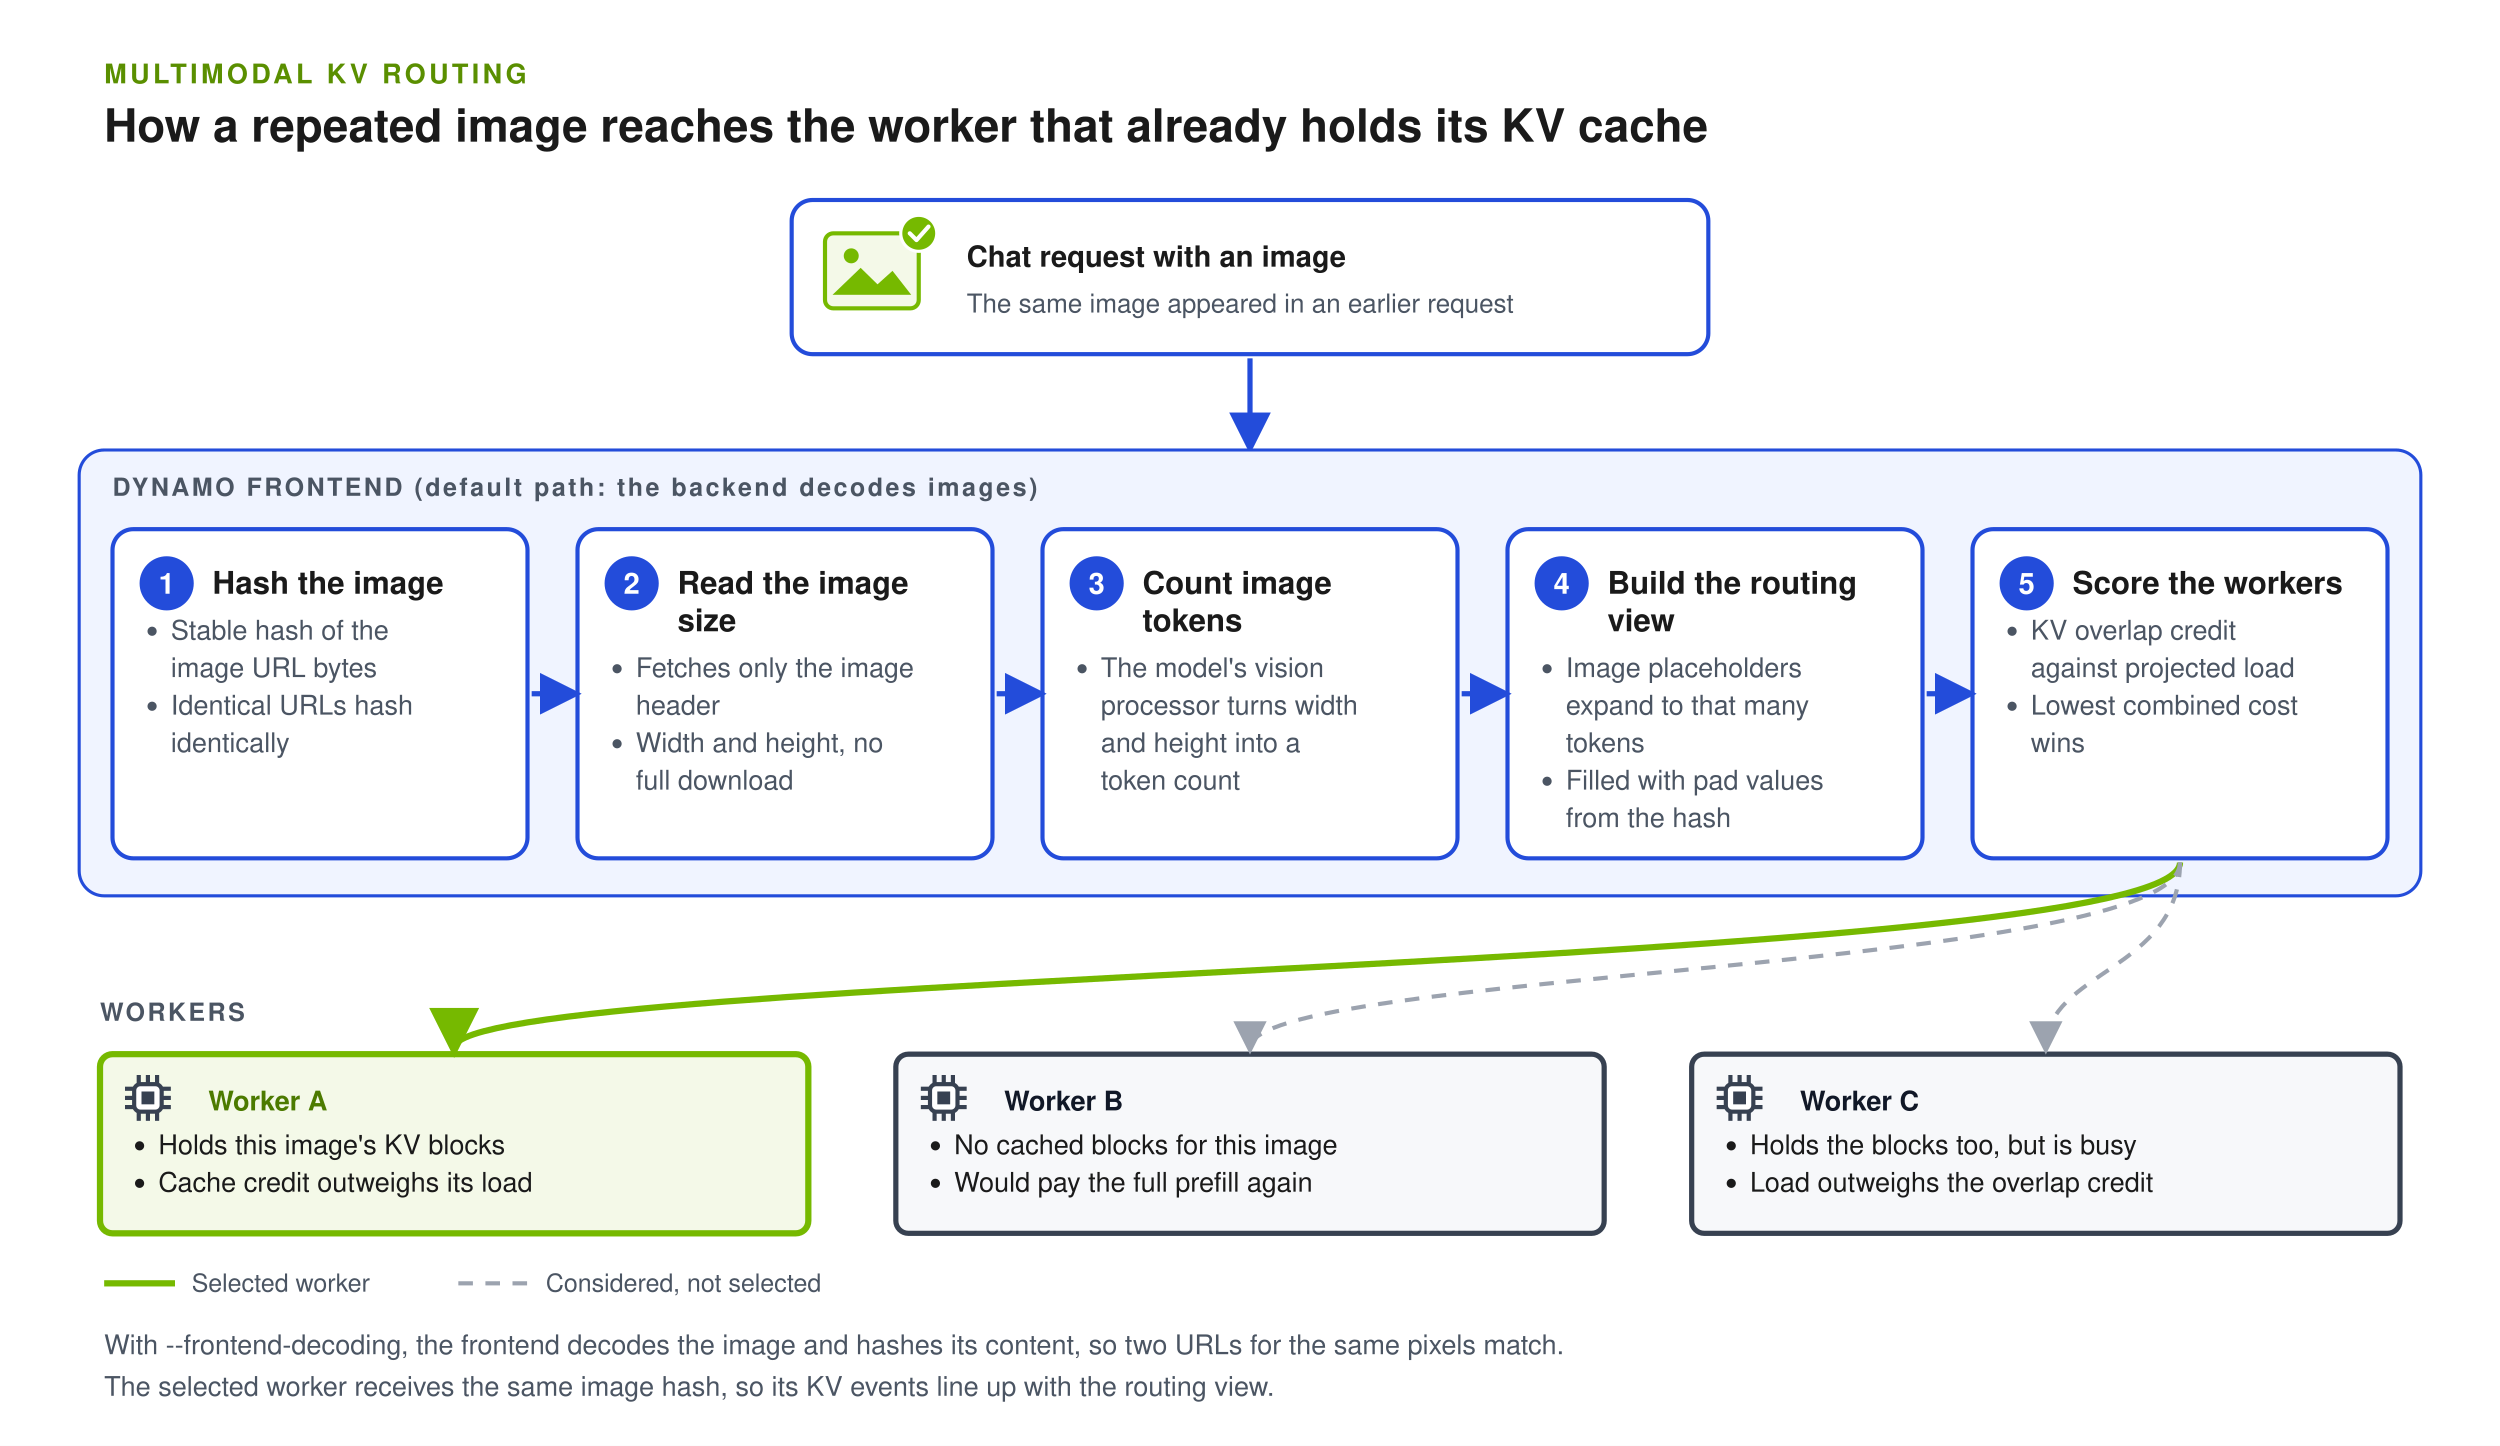
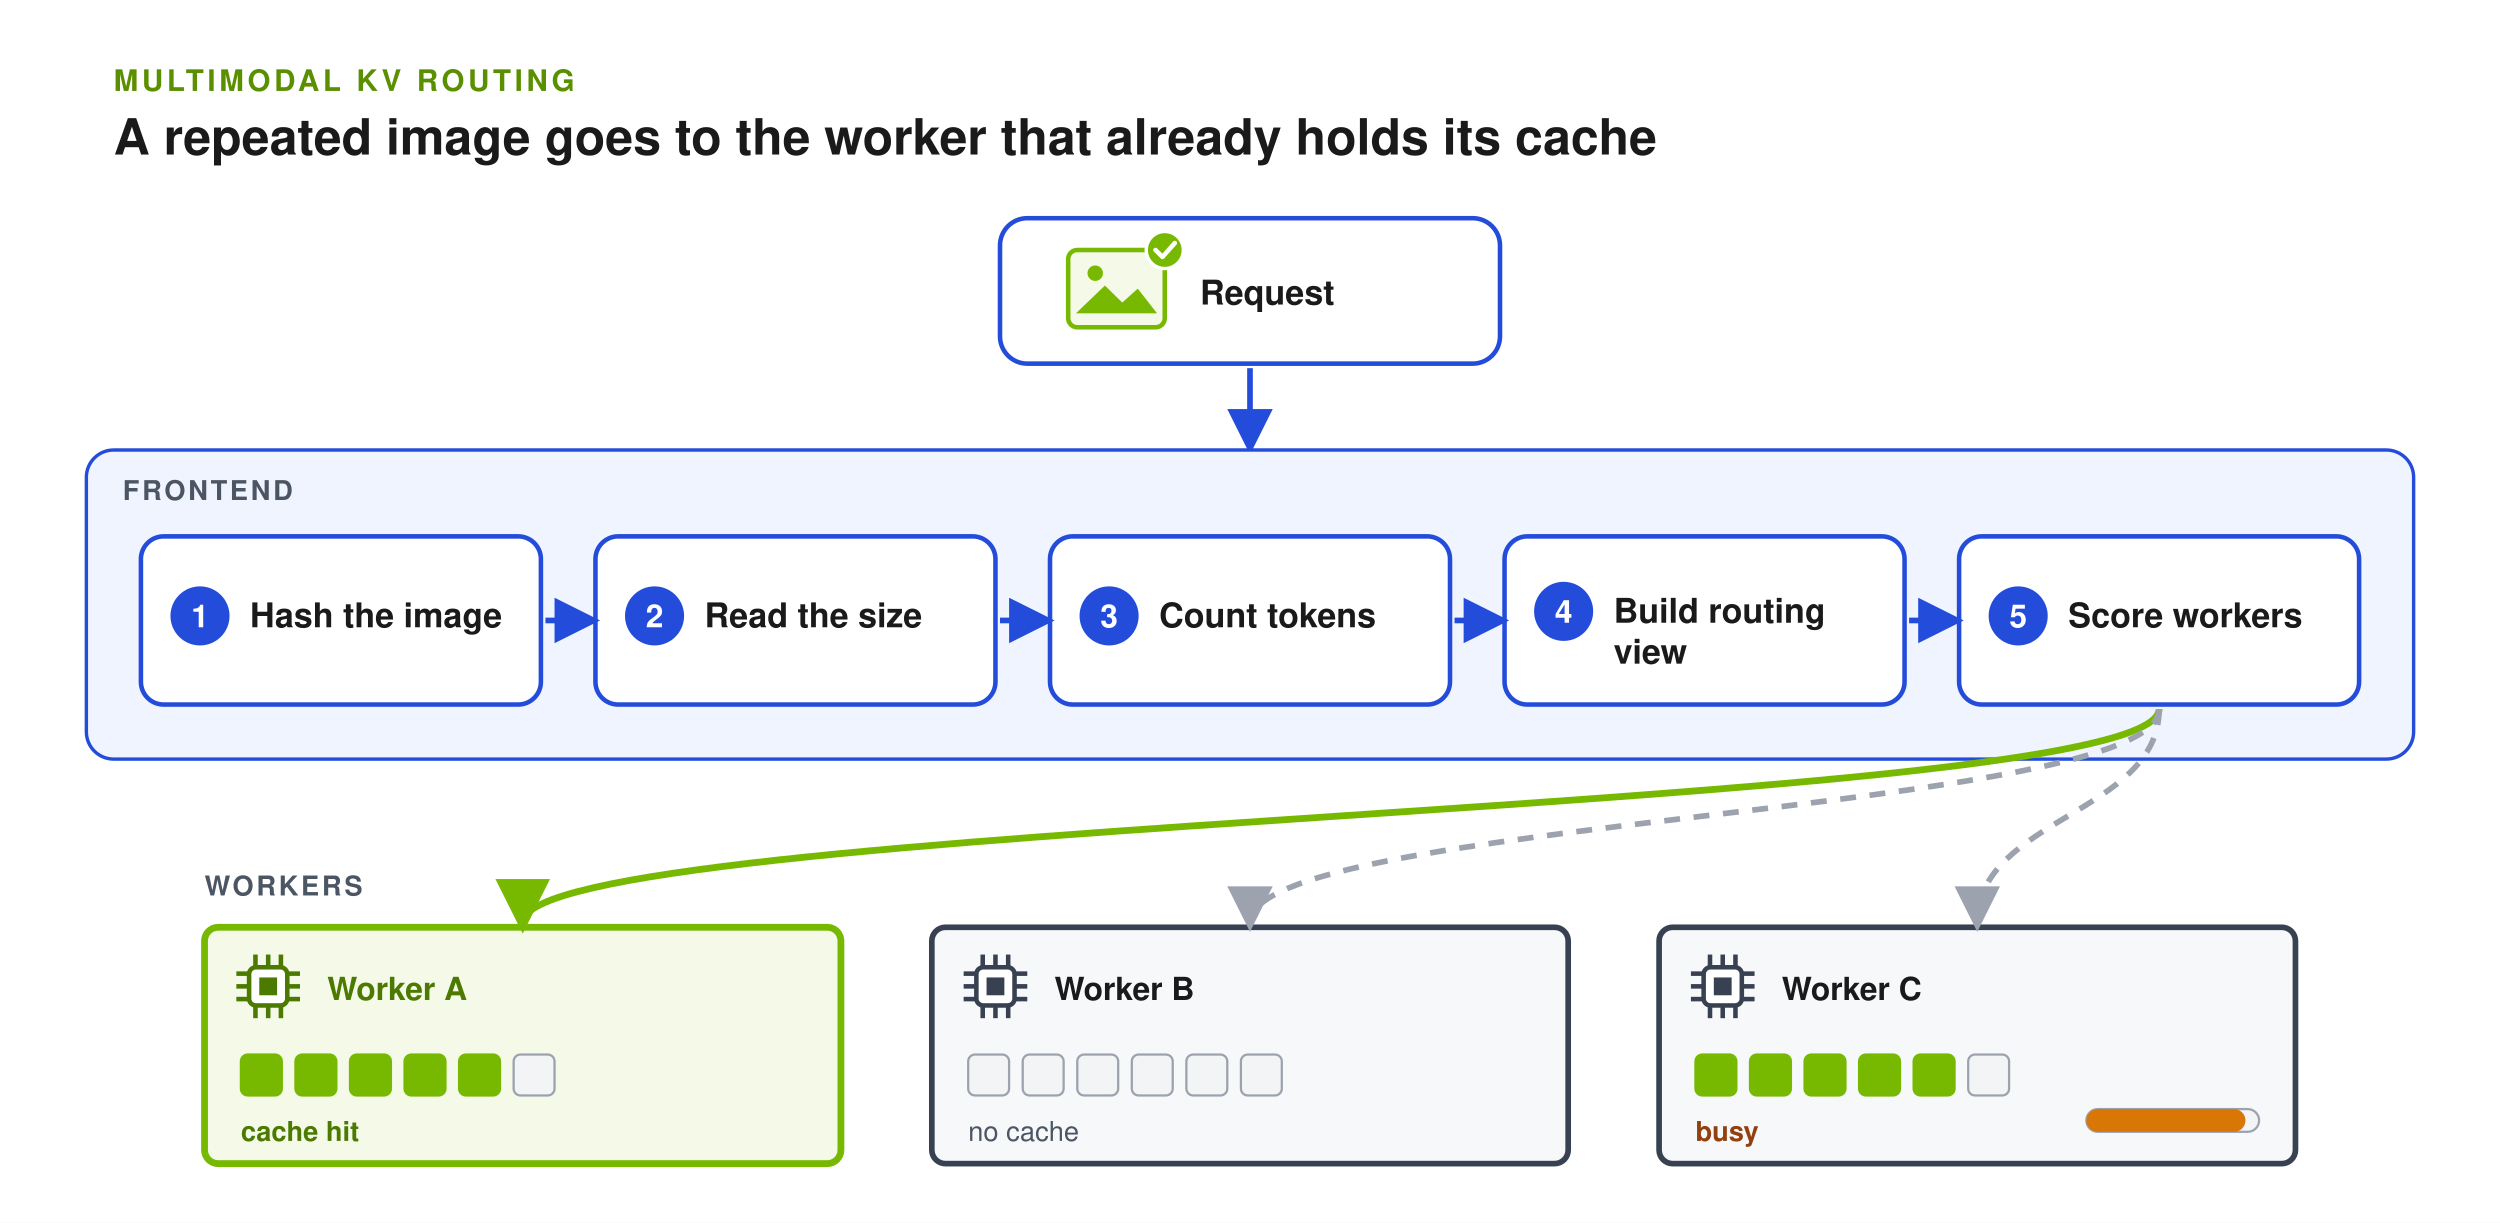
- <svg xmlns="http://www.w3.org/2000/svg" width="1200" height="694" viewBox="0 0 1200 694" role="img" aria-labelledby="title desc" font-family="Helvetica, Arial, sans-serif">
+ <svg xmlns="http://www.w3.org/2000/svg" width="1100" height="538" viewBox="0 0 1100 538" role="img" aria-labelledby="title desc" font-family="Helvetica, Arial, sans-serif">
  <defs>
    <marker id="arrow" viewBox="0 0 10 10" refX="8" refY="5" markerWidth="8" markerHeight="8" orient="auto">
      <path d="M0,0 L10,5 L0,10 z" fill="#234CDA" />
    </marker>
    <marker id="arrow-green" viewBox="0 0 10 10" refX="8" refY="5" markerWidth="8" markerHeight="8" orient="auto">
      <path d="M0,0 L10,5 L0,10 z" fill="#76B900" />
    </marker>
    <marker id="arrow-gray" viewBox="0 0 10 10" refX="8" refY="5" markerWidth="8" markerHeight="8" orient="auto">
      <path d="M0,0 L10,5 L0,10 z" fill="#9CA3AF" />
    </marker>
    <marker id="arrow-amber" viewBox="0 0 10 10" refX="8" refY="5" markerWidth="8" markerHeight="8" orient="auto">
      <path d="M0,0 L10,5 L0,10 z" fill="#D97706" />
    </marker>
    <marker id="arrow-green-start" viewBox="0 0 10 10" refX="8" refY="5" markerWidth="8" markerHeight="8" orient="auto-start-reverse">
      <path d="M0,0 L10,5 L0,10 z" fill="#76B900" />
    </marker>
  </defs>
-   <rect width="1200" height="694" fill="#FFFFFF" />
+   <rect width="1100" height="538" fill="#FFFFFF" />
  <text x="50" y="40" font-size="13" font-weight="700" letter-spacing="1.6" fill="#5A8F00">MULTIMODAL KV ROUTING</text>
-   <text x="50" y="68" font-size="22" font-weight="700" fill="#1A1A1A">How a repeated image reaches the worker that already holds its KV cache</text>
-   <rect x="380.0" y="96" width="440" height="74" rx="10" fill="#FFFFFF" stroke="#234CDA" stroke-width="2" />
-   <rect x="396.0" y="112" width="45.0" height="36" rx="4" fill="#F4F9E8" stroke="#76B900" stroke-width="2" />
-   <circle cx="408.6" cy="122.8" r="3.6" fill="#76B900" />
-   <polygon points="399.6,141.52 413.1,128.56 421.2,136.48 428.4,130.0 437.4,141.52" fill="#76B900" />
-   <circle cx="441.0" cy="112" r="8.64" fill="#76B900" stroke="#FFFFFF" stroke-width="1.5" />
-   <path d="M436.68,112 L439.92,115.24 L445.68,108.76" fill="none" stroke="#FFFFFF" stroke-width="2" stroke-linecap="round" stroke-linejoin="round" />
-   <text x="464.0" y="128" font-size="14" font-weight="700" fill="#1A1A1A">Chat request with an image</text>
-   <text x="464.0" y="150" font-size="12.5" fill="#4B5563">The same image appeared in an earlier request</text>
-   <line x1="600.0" y1="172" x2="600.0" y2="214" stroke="#234CDA" stroke-width="2.5" marker-end="url(#arrow)" />
-   <rect x="38" y="216" width="1124" height="214" rx="12" fill="#F0F4FF" stroke="#234CDA" stroke-width="1.5" />
-   <text x="54" y="238" font-size="12" font-weight="700" letter-spacing="1.2" fill="#4B5563">DYNAMO FRONTEND  (default path: the backend decodes images)</text>
-   <rect x="54" y="254" width="199.2" height="158" rx="10" fill="#FFFFFF" stroke="#234CDA" stroke-width="2" />
-   <circle cx="80" cy="280" r="13" fill="#234CDA" />
-   <text x="80" y="285" font-size="14" font-weight="700" fill="#FFFFFF" text-anchor="middle">1</text>
-   <text x="102" y="285" font-size="15" font-weight="700" fill="#1A1A1A">Hash the image</text>
-   <circle cx="73" cy="303" r="2.2" fill="#4B5563" />
-   <text x="82" y="307" font-size="13" fill="#4B5563">Stable hash of the</text>
-   <text x="82" y="325" font-size="13" fill="#4B5563">image URL bytes</text>
-   <circle cx="73" cy="339" r="2.2" fill="#4B5563" />
-   <text x="82" y="343" font-size="13" fill="#4B5563">Identical URLs hash</text>
-   <text x="82" y="361" font-size="13" fill="#4B5563">identically</text>
-   <rect x="277.2" y="254" width="199.2" height="158" rx="10" fill="#FFFFFF" stroke="#234CDA" stroke-width="2" />
-   <circle cx="303.2" cy="280" r="13" fill="#234CDA" />
-   <text x="303.2" y="285" font-size="14" font-weight="700" fill="#FFFFFF" text-anchor="middle">2</text>
-   <text x="325.2" y="285" font-size="15" font-weight="700" fill="#1A1A1A">Read the image</text>
-   <text x="325.2" y="303" font-size="15" font-weight="700" fill="#1A1A1A">size</text>
-   <circle cx="296.2" cy="321" r="2.2" fill="#4B5563" />
-   <text x="305.2" y="325" font-size="13" fill="#4B5563">Fetches only the image</text>
-   <text x="305.2" y="343" font-size="13" fill="#4B5563">header</text>
-   <circle cx="296.2" cy="357" r="2.2" fill="#4B5563" />
-   <text x="305.2" y="361" font-size="13" fill="#4B5563">Width and height, no</text>
-   <text x="305.2" y="379" font-size="13" fill="#4B5563">full download</text>
-   <rect x="500.4" y="254" width="199.2" height="158" rx="10" fill="#FFFFFF" stroke="#234CDA" stroke-width="2" />
-   <circle cx="526.4" cy="280" r="13" fill="#234CDA" />
-   <text x="526.4" y="285" font-size="14" font-weight="700" fill="#FFFFFF" text-anchor="middle">3</text>
-   <text x="548.4" y="285" font-size="15" font-weight="700" fill="#1A1A1A">Count image</text>
-   <text x="548.4" y="303" font-size="15" font-weight="700" fill="#1A1A1A">tokens</text>
-   <circle cx="519.4" cy="321" r="2.2" fill="#4B5563" />
-   <text x="528.4" y="325" font-size="13" fill="#4B5563">The model's vision</text>
-   <text x="528.4" y="343" font-size="13" fill="#4B5563">processor turns width</text>
-   <text x="528.4" y="361" font-size="13" fill="#4B5563">and height into a</text>
-   <text x="528.4" y="379" font-size="13" fill="#4B5563">token count</text>
-   <rect x="723.6" y="254" width="199.2" height="158" rx="10" fill="#FFFFFF" stroke="#234CDA" stroke-width="2" />
-   <circle cx="749.6" cy="280" r="13" fill="#234CDA" />
-   <text x="749.6" y="285" font-size="14" font-weight="700" fill="#FFFFFF" text-anchor="middle">4</text>
-   <text x="771.6" y="285" font-size="15" font-weight="700" fill="#1A1A1A">Build the routing</text>
-   <text x="771.6" y="303" font-size="15" font-weight="700" fill="#1A1A1A">view</text>
-   <circle cx="742.6" cy="321" r="2.2" fill="#4B5563" />
-   <text x="751.6" y="325" font-size="13" fill="#4B5563">Image placeholders</text>
-   <text x="751.6" y="343" font-size="13" fill="#4B5563">expand to that many</text>
-   <text x="751.6" y="361" font-size="13" fill="#4B5563">tokens</text>
-   <circle cx="742.6" cy="375" r="2.2" fill="#4B5563" />
-   <text x="751.6" y="379" font-size="13" fill="#4B5563">Filled with pad values</text>
-   <text x="751.6" y="397" font-size="13" fill="#4B5563">from the hash</text>
-   <rect x="946.8" y="254" width="199.2" height="158" rx="10" fill="#FFFFFF" stroke="#234CDA" stroke-width="2" />
-   <circle cx="972.8" cy="280" r="13" fill="#234CDA" />
-   <text x="972.8" y="285" font-size="14" font-weight="700" fill="#FFFFFF" text-anchor="middle">5</text>
-   <text x="994.8" y="285" font-size="15" font-weight="700" fill="#1A1A1A">Score the workers</text>
-   <circle cx="965.8" cy="303" r="2.2" fill="#4B5563" />
-   <text x="974.8" y="307" font-size="13" fill="#4B5563">KV overlap credit</text>
-   <text x="974.8" y="325" font-size="13" fill="#4B5563">against projected load</text>
-   <circle cx="965.8" cy="339" r="2.2" fill="#4B5563" />
-   <text x="974.8" y="343" font-size="13" fill="#4B5563">Lowest combined cost</text>
-   <text x="974.8" y="361" font-size="13" fill="#4B5563">wins</text>
-   <line x1="255.2" y1="333.0" x2="275.2" y2="333.0" stroke="#234CDA" stroke-width="2.5" marker-end="url(#arrow)" />
-   <line x1="478.4" y1="333.0" x2="498.4" y2="333.0" stroke="#234CDA" stroke-width="2.5" marker-end="url(#arrow)" />
-   <line x1="701.6" y1="333.0" x2="721.6" y2="333.0" stroke="#234CDA" stroke-width="2.5" marker-end="url(#arrow)" />
-   <line x1="924.8" y1="333.0" x2="944.8" y2="333.0" stroke="#234CDA" stroke-width="2.5" marker-end="url(#arrow)" />
-   <rect x="48.0" y="506" width="340" height="86" rx="6" fill="#F4F9E8" stroke="#76B900" stroke-width="3" />
-   <rect x="64.4" y="520.4" width="13.2" height="13.2" rx="3" fill="#FFFFFF" stroke="#374151" stroke-width="2" />
-   <rect x="67.92" y="523.92" width="6.16" height="6.16" fill="#374151" />
-   <line x1="66.6" y1="516" x2="66.6" y2="520.4" stroke="#374151" stroke-width="2" />
-   <line x1="66.6" y1="533.6" x2="66.6" y2="538" stroke="#374151" stroke-width="2" />
-   <line x1="60.0" y1="522.6" x2="64.4" y2="522.6" stroke="#374151" stroke-width="2" />
-   <line x1="77.6" y1="522.6" x2="82.0" y2="522.6" stroke="#374151" stroke-width="2" />
-   <line x1="71.0" y1="516" x2="71.0" y2="520.4" stroke="#374151" stroke-width="2" />
-   <line x1="71.0" y1="533.6" x2="71.0" y2="538" stroke="#374151" stroke-width="2" />
-   <line x1="60.0" y1="527.0" x2="64.4" y2="527.0" stroke="#374151" stroke-width="2" />
-   <line x1="77.6" y1="527.0" x2="82.0" y2="527.0" stroke="#374151" stroke-width="2" />
-   <line x1="75.4" y1="516" x2="75.4" y2="520.4" stroke="#374151" stroke-width="2" />
-   <line x1="75.4" y1="533.6" x2="75.4" y2="538" stroke="#374151" stroke-width="2" />
-   <line x1="60.0" y1="531.4" x2="64.4" y2="531.4" stroke="#374151" stroke-width="2" />
-   <line x1="77.6" y1="531.4" x2="82.0" y2="531.4" stroke="#374151" stroke-width="2" />
-   <text x="100.0" y="533" font-size="13" font-weight="700" fill="#4C7A00">Worker A</text>
-   <circle cx="67.0" cy="550" r="2.2" fill="#1A1A1A" />
-   <text x="76.0" y="554" font-size="13" fill="#1A1A1A">Holds this image's KV blocks</text>
-   <circle cx="67.0" cy="568" r="2.2" fill="#1A1A1A" />
-   <text x="76.0" y="572" font-size="13" fill="#1A1A1A">Cache credit outweighs its load</text>
-   <rect x="430.0" y="506" width="340" height="86" rx="6" fill="#F7F8FA" stroke="#374151" stroke-width="2.5" />
-   <rect x="446.4" y="520.4" width="13.2" height="13.2" rx="3" fill="#FFFFFF" stroke="#374151" stroke-width="2" />
-   <rect x="449.92" y="523.92" width="6.16" height="6.16" fill="#374151" />
-   <line x1="448.6" y1="516" x2="448.6" y2="520.4" stroke="#374151" stroke-width="2" />
-   <line x1="448.6" y1="533.6" x2="448.6" y2="538" stroke="#374151" stroke-width="2" />
-   <line x1="442.0" y1="522.6" x2="446.4" y2="522.6" stroke="#374151" stroke-width="2" />
-   <line x1="459.6" y1="522.6" x2="464.0" y2="522.6" stroke="#374151" stroke-width="2" />
-   <line x1="453.0" y1="516" x2="453.0" y2="520.4" stroke="#374151" stroke-width="2" />
-   <line x1="453.0" y1="533.6" x2="453.0" y2="538" stroke="#374151" stroke-width="2" />
-   <line x1="442.0" y1="527.0" x2="446.4" y2="527.0" stroke="#374151" stroke-width="2" />
-   <line x1="459.6" y1="527.0" x2="464.0" y2="527.0" stroke="#374151" stroke-width="2" />
-   <line x1="457.4" y1="516" x2="457.4" y2="520.4" stroke="#374151" stroke-width="2" />
-   <line x1="457.4" y1="533.6" x2="457.4" y2="538" stroke="#374151" stroke-width="2" />
-   <line x1="442.0" y1="531.4" x2="446.4" y2="531.4" stroke="#374151" stroke-width="2" />
-   <line x1="459.6" y1="531.4" x2="464.0" y2="531.4" stroke="#374151" stroke-width="2" />
-   <text x="482.0" y="533" font-size="13" font-weight="700" fill="#111827">Worker B</text>
-   <circle cx="449.0" cy="550" r="2.2" fill="#1A1A1A" />
-   <text x="458.0" y="554" font-size="13" fill="#1A1A1A">No cached blocks for this image</text>
-   <circle cx="449.0" cy="568" r="2.2" fill="#1A1A1A" />
-   <text x="458.0" y="572" font-size="13" fill="#1A1A1A">Would pay the full prefill again</text>
-   <rect x="812.0" y="506" width="340" height="86" rx="6" fill="#F7F8FA" stroke="#374151" stroke-width="2.5" />
-   <rect x="828.4" y="520.4" width="13.2" height="13.2" rx="3" fill="#FFFFFF" stroke="#374151" stroke-width="2" />
-   <rect x="831.92" y="523.92" width="6.16" height="6.16" fill="#374151" />
-   <line x1="830.6" y1="516" x2="830.6" y2="520.4" stroke="#374151" stroke-width="2" />
-   <line x1="830.6" y1="533.6" x2="830.6" y2="538" stroke="#374151" stroke-width="2" />
-   <line x1="824.0" y1="522.6" x2="828.4" y2="522.6" stroke="#374151" stroke-width="2" />
-   <line x1="841.6" y1="522.6" x2="846.0" y2="522.6" stroke="#374151" stroke-width="2" />
-   <line x1="835.0" y1="516" x2="835.0" y2="520.4" stroke="#374151" stroke-width="2" />
-   <line x1="835.0" y1="533.6" x2="835.0" y2="538" stroke="#374151" stroke-width="2" />
-   <line x1="824.0" y1="527.0" x2="828.4" y2="527.0" stroke="#374151" stroke-width="2" />
-   <line x1="841.6" y1="527.0" x2="846.0" y2="527.0" stroke="#374151" stroke-width="2" />
-   <line x1="839.4" y1="516" x2="839.4" y2="520.4" stroke="#374151" stroke-width="2" />
-   <line x1="839.4" y1="533.6" x2="839.4" y2="538" stroke="#374151" stroke-width="2" />
-   <line x1="824.0" y1="531.4" x2="828.4" y2="531.4" stroke="#374151" stroke-width="2" />
-   <line x1="841.6" y1="531.4" x2="846.0" y2="531.4" stroke="#374151" stroke-width="2" />
-   <text x="864.0" y="533" font-size="13" font-weight="700" fill="#111827">Worker C</text>
-   <circle cx="831.0" cy="550" r="2.2" fill="#1A1A1A" />
-   <text x="840.0" y="554" font-size="13" fill="#1A1A1A">Holds the blocks too, but is busy</text>
-   <circle cx="831.0" cy="568" r="2.2" fill="#1A1A1A" />
-   <text x="840.0" y="572" font-size="13" fill="#1A1A1A">Load outweighs the overlap credit</text>
-   <path d="M1046.4,414 C1046.4,466 218.0,466 218.0,503" fill="none" stroke="#76B900" stroke-width="3" marker-end="url(#arrow-green)" />
-   <path d="M1046.4,414 C1046.4,466 600.0,466 600.0,503" fill="none" stroke="#9CA3AF" stroke-width="2" stroke-dasharray="7 6" marker-end="url(#arrow-gray)" />
-   <path d="M1046.4,414 C1046.4,466 982.0,466 982.0,503" fill="none" stroke="#9CA3AF" stroke-width="2" stroke-dasharray="7 6" marker-end="url(#arrow-gray)" />
-   <text x="48.0" y="490" font-size="12" font-weight="700" letter-spacing="1.2" fill="#4B5563">WORKERS</text>
-   <line x1="50" y1="616" x2="84" y2="616" stroke="#76B900" stroke-width="3" />
-   <text x="92" y="620" font-size="12" fill="#4B5563">Selected worker</text>
-   <line x1="220" y1="616" x2="254" y2="616" stroke="#9CA3AF" stroke-width="2" stroke-dasharray="7 6" />
-   <text x="262" y="620" font-size="12" fill="#4B5563">Considered, not selected</text>
-   <text x="50" y="650" font-size="13" fill="#4B5563">With --frontend-decoding, the frontend decodes the image and hashes its content, so two URLs for the same pixels match.</text>
-   <text x="50" y="670" font-size="13" fill="#4B5563">The selected worker receives the same image hash, so its KV events line up with the routing view.</text>
+   <text x="50" y="68" font-size="22" font-weight="700" fill="#1A1A1A">A repeated image goes to the worker that already holds its cache</text>
+   <rect x="440.0" y="96" width="220" height="64" rx="12" fill="#FFFFFF" stroke="#234CDA" stroke-width="2" />
+   <rect x="470.0" y="110" width="42.5" height="34" rx="4" fill="#F4F9E8" stroke="#76B900" stroke-width="2" />
+   <circle cx="481.9" cy="120.2" r="3.4" fill="#76B900" />
+   <polygon points="473.4,137.88 486.15,125.64 493.8,133.12 500.6,127.0 509.1,137.88" fill="#76B900" />
+   <circle cx="512.5" cy="110" r="8.16" fill="#76B900" stroke="#FFFFFF" stroke-width="1.5" />
+   <path d="M508.42,110 L511.48,113.06 L516.92,106.94" fill="none" stroke="#FFFFFF" stroke-width="2" stroke-linecap="round" stroke-linejoin="round" />
+   <text x="528.0" y="134" font-size="15" font-weight="700" fill="#1A1A1A">Request</text>
+   <line x1="550.0" y1="162" x2="550.0" y2="196" stroke="#234CDA" stroke-width="2.5" marker-end="url(#arrow)" />
+   <rect x="38" y="198" width="1024" height="136" rx="12" fill="#F0F4FF" stroke="#234CDA" stroke-width="1.5" />
+   <text x="54" y="220" font-size="12" font-weight="700" letter-spacing="1.2" fill="#4B5563">FRONTEND</text>
+   <rect x="62.0" y="236" width="176" height="74" rx="10" fill="#FFFFFF" stroke="#234CDA" stroke-width="2" />
+   <circle cx="88.0" cy="271.0" r="13" fill="#234CDA" />
+   <text x="88.0" y="276.0" font-size="14" font-weight="700" fill="#FFFFFF" text-anchor="middle">1</text>
+   <text x="110.0" y="276.0" font-size="15" font-weight="700" fill="#1A1A1A">Hash the image</text>
+   <rect x="262.0" y="236" width="176" height="74" rx="10" fill="#FFFFFF" stroke="#234CDA" stroke-width="2" />
+   <circle cx="288.0" cy="271.0" r="13" fill="#234CDA" />
+   <text x="288.0" y="276.0" font-size="14" font-weight="700" fill="#FFFFFF" text-anchor="middle">2</text>
+   <text x="310.0" y="276.0" font-size="15" font-weight="700" fill="#1A1A1A">Read the size</text>
+   <line x1="240.0" y1="273.0" x2="260.0" y2="273.0" stroke="#234CDA" stroke-width="2.5" marker-end="url(#arrow)" />
+   <rect x="462.0" y="236" width="176" height="74" rx="10" fill="#FFFFFF" stroke="#234CDA" stroke-width="2" />
+   <circle cx="488.0" cy="271.0" r="13" fill="#234CDA" />
+   <text x="488.0" y="276.0" font-size="14" font-weight="700" fill="#FFFFFF" text-anchor="middle">3</text>
+   <text x="510.0" y="276.0" font-size="15" font-weight="700" fill="#1A1A1A">Count tokens</text>
+   <line x1="440.0" y1="273.0" x2="460.0" y2="273.0" stroke="#234CDA" stroke-width="2.5" marker-end="url(#arrow)" />
+   <rect x="662.0" y="236" width="176" height="74" rx="10" fill="#FFFFFF" stroke="#234CDA" stroke-width="2" />
+   <circle cx="688.0" cy="269.0" r="13" fill="#234CDA" />
+   <text x="688.0" y="274.0" font-size="14" font-weight="700" fill="#FFFFFF" text-anchor="middle">4</text>
+   <text x="710.0" y="274.0" font-size="15" font-weight="700" fill="#1A1A1A">Build routing</text>
+   <text x="710.0" y="292.0" font-size="15" font-weight="700" fill="#1A1A1A">view</text>
+   <line x1="640.0" y1="273.0" x2="660.0" y2="273.0" stroke="#234CDA" stroke-width="2.5" marker-end="url(#arrow)" />
+   <rect x="862.0" y="236" width="176" height="74" rx="10" fill="#FFFFFF" stroke="#234CDA" stroke-width="2" />
+   <circle cx="888.0" cy="271.0" r="13" fill="#234CDA" />
+   <text x="888.0" y="276.0" font-size="14" font-weight="700" fill="#FFFFFF" text-anchor="middle">5</text>
+   <text x="910.0" y="276.0" font-size="15" font-weight="700" fill="#1A1A1A">Score workers</text>
+   <line x1="840.0" y1="273.0" x2="860.0" y2="273.0" stroke="#234CDA" stroke-width="2.5" marker-end="url(#arrow)" />
+   <text x="90.0" y="394" font-size="12" font-weight="700" letter-spacing="1.2" fill="#4B5563">WORKERS</text>
+   <rect x="90.0" y="408" width="280" height="104" rx="6" fill="#F4F9E8" stroke="#76B900" stroke-width="3" />
+   <rect x="109.6" y="425.6" width="16.8" height="16.8" rx="3" fill="#FFFFFF" stroke="#4C7A00" stroke-width="2" />
+   <rect x="114.08" y="430.08" width="7.84" height="7.84" fill="#4C7A00" />
+   <line x1="112.4" y1="420" x2="112.4" y2="425.6" stroke="#4C7A00" stroke-width="2" />
+   <line x1="112.4" y1="442.4" x2="112.4" y2="448" stroke="#4C7A00" stroke-width="2" />
+   <line x1="104.0" y1="428.4" x2="109.6" y2="428.4" stroke="#4C7A00" stroke-width="2" />
+   <line x1="126.4" y1="428.4" x2="132.0" y2="428.4" stroke="#4C7A00" stroke-width="2" />
+   <line x1="118.0" y1="420" x2="118.0" y2="425.6" stroke="#4C7A00" stroke-width="2" />
+   <line x1="118.0" y1="442.4" x2="118.0" y2="448" stroke="#4C7A00" stroke-width="2" />
+   <line x1="104.0" y1="434.0" x2="109.6" y2="434.0" stroke="#4C7A00" stroke-width="2" />
+   <line x1="126.4" y1="434.0" x2="132.0" y2="434.0" stroke="#4C7A00" stroke-width="2" />
+   <line x1="123.6" y1="420" x2="123.6" y2="425.6" stroke="#4C7A00" stroke-width="2" />
+   <line x1="123.6" y1="442.4" x2="123.6" y2="448" stroke="#4C7A00" stroke-width="2" />
+   <line x1="104.0" y1="439.6" x2="109.6" y2="439.6" stroke="#4C7A00" stroke-width="2" />
+   <line x1="126.4" y1="439.6" x2="132.0" y2="439.6" stroke="#4C7A00" stroke-width="2" />
+   <text x="144.0" y="440" font-size="14" font-weight="700" fill="#4C7A00">Worker A</text>
+   <rect x="106.0" y="464" width="18" height="18" rx="3" fill="#76B900" stroke="#76B900" stroke-width="1" />
+   <rect x="130.0" y="464" width="18" height="18" rx="3" fill="#76B900" stroke="#76B900" stroke-width="1" />
+   <rect x="154.0" y="464" width="18" height="18" rx="3" fill="#76B900" stroke="#76B900" stroke-width="1" />
+   <rect x="178.0" y="464" width="18" height="18" rx="3" fill="#76B900" stroke="#76B900" stroke-width="1" />
+   <rect x="202.0" y="464" width="18" height="18" rx="3" fill="#76B900" stroke="#76B900" stroke-width="1" />
+   <rect x="226.0" y="464" width="18" height="18" rx="3" fill="#F3F4F6" stroke="#9CA3AF" stroke-width="1" />
+   <text x="106.0" y="502" font-size="12" font-weight="700" fill="#4C7A00">cache hit</text>
+   <path d="M950.0,312 C950.0,358 230.0,360 230.0,406" fill="none" stroke="#76B900" stroke-width="3" marker-end="url(#arrow-green)" />
+   <rect x="410.0" y="408" width="280" height="104" rx="6" fill="#F7F8FA" stroke="#374151" stroke-width="2.5" />
+   <rect x="429.6" y="425.6" width="16.8" height="16.8" rx="3" fill="#FFFFFF" stroke="#374151" stroke-width="2" />
+   <rect x="434.08" y="430.08" width="7.84" height="7.84" fill="#374151" />
+   <line x1="432.4" y1="420" x2="432.4" y2="425.6" stroke="#374151" stroke-width="2" />
+   <line x1="432.4" y1="442.4" x2="432.4" y2="448" stroke="#374151" stroke-width="2" />
+   <line x1="424.0" y1="428.4" x2="429.6" y2="428.4" stroke="#374151" stroke-width="2" />
+   <line x1="446.4" y1="428.4" x2="452.0" y2="428.4" stroke="#374151" stroke-width="2" />
+   <line x1="438.0" y1="420" x2="438.0" y2="425.6" stroke="#374151" stroke-width="2" />
+   <line x1="438.0" y1="442.4" x2="438.0" y2="448" stroke="#374151" stroke-width="2" />
+   <line x1="424.0" y1="434.0" x2="429.6" y2="434.0" stroke="#374151" stroke-width="2" />
+   <line x1="446.4" y1="434.0" x2="452.0" y2="434.0" stroke="#374151" stroke-width="2" />
+   <line x1="443.6" y1="420" x2="443.6" y2="425.6" stroke="#374151" stroke-width="2" />
+   <line x1="443.6" y1="442.4" x2="443.6" y2="448" stroke="#374151" stroke-width="2" />
+   <line x1="424.0" y1="439.6" x2="429.6" y2="439.6" stroke="#374151" stroke-width="2" />
+   <line x1="446.4" y1="439.6" x2="452.0" y2="439.6" stroke="#374151" stroke-width="2" />
+   <text x="464.0" y="440" font-size="14" font-weight="700" fill="#1A1A1A">Worker B</text>
+   <rect x="426.0" y="464" width="18" height="18" rx="3" fill="#F3F4F6" stroke="#9CA3AF" stroke-width="1" />
+   <rect x="450.0" y="464" width="18" height="18" rx="3" fill="#F3F4F6" stroke="#9CA3AF" stroke-width="1" />
+   <rect x="474.0" y="464" width="18" height="18" rx="3" fill="#F3F4F6" stroke="#9CA3AF" stroke-width="1" />
+   <rect x="498.0" y="464" width="18" height="18" rx="3" fill="#F3F4F6" stroke="#9CA3AF" stroke-width="1" />
+   <rect x="522.0" y="464" width="18" height="18" rx="3" fill="#F3F4F6" stroke="#9CA3AF" stroke-width="1" />
+   <rect x="546.0" y="464" width="18" height="18" rx="3" fill="#F3F4F6" stroke="#9CA3AF" stroke-width="1" />
+   <text x="426.0" y="502" font-size="12" fill="#4B5563">no cache</text>
+   <path d="M950.0,312 C950.0,358 550.0,360 550.0,406" fill="none" stroke="#9CA3AF" stroke-width="2.5" stroke-dasharray="7 6" marker-end="url(#arrow-gray)" />
+   <rect x="730.0" y="408" width="280" height="104" rx="6" fill="#F7F8FA" stroke="#374151" stroke-width="2.5" />
+   <rect x="749.6" y="425.6" width="16.8" height="16.8" rx="3" fill="#FFFFFF" stroke="#374151" stroke-width="2" />
+   <rect x="754.08" y="430.08" width="7.84" height="7.84" fill="#374151" />
+   <line x1="752.4" y1="420" x2="752.4" y2="425.6" stroke="#374151" stroke-width="2" />
+   <line x1="752.4" y1="442.4" x2="752.4" y2="448" stroke="#374151" stroke-width="2" />
+   <line x1="744.0" y1="428.4" x2="749.6" y2="428.4" stroke="#374151" stroke-width="2" />
+   <line x1="766.4" y1="428.4" x2="772.0" y2="428.4" stroke="#374151" stroke-width="2" />
+   <line x1="758.0" y1="420" x2="758.0" y2="425.6" stroke="#374151" stroke-width="2" />
+   <line x1="758.0" y1="442.4" x2="758.0" y2="448" stroke="#374151" stroke-width="2" />
+   <line x1="744.0" y1="434.0" x2="749.6" y2="434.0" stroke="#374151" stroke-width="2" />
+   <line x1="766.4" y1="434.0" x2="772.0" y2="434.0" stroke="#374151" stroke-width="2" />
+   <line x1="763.6" y1="420" x2="763.6" y2="425.6" stroke="#374151" stroke-width="2" />
+   <line x1="763.6" y1="442.4" x2="763.6" y2="448" stroke="#374151" stroke-width="2" />
+   <line x1="744.0" y1="439.6" x2="749.6" y2="439.6" stroke="#374151" stroke-width="2" />
+   <line x1="766.4" y1="439.6" x2="772.0" y2="439.6" stroke="#374151" stroke-width="2" />
+   <text x="784.0" y="440" font-size="14" font-weight="700" fill="#1A1A1A">Worker C</text>
+   <rect x="746.0" y="464" width="18" height="18" rx="3" fill="#76B900" stroke="#76B900" stroke-width="1" />
+   <rect x="770.0" y="464" width="18" height="18" rx="3" fill="#76B900" stroke="#76B900" stroke-width="1" />
+   <rect x="794.0" y="464" width="18" height="18" rx="3" fill="#76B900" stroke="#76B900" stroke-width="1" />
+   <rect x="818.0" y="464" width="18" height="18" rx="3" fill="#76B900" stroke="#76B900" stroke-width="1" />
+   <rect x="842.0" y="464" width="18" height="18" rx="3" fill="#76B900" stroke="#76B900" stroke-width="1" />
+   <rect x="866.0" y="464" width="18" height="18" rx="3" fill="#F3F4F6" stroke="#9CA3AF" stroke-width="1" />
+   <text x="746.0" y="502" font-size="12" font-weight="700" fill="#92400E">busy</text>
+   <rect x="918.0" y="488" width="76" height="10" rx="5" fill="#F3F4F6" stroke="#9CA3AF" />
+   <rect x="918.0" y="488" width="70" height="10" rx="5" fill="#D97706" />
+   <path d="M950.0,312 C950.0,358 870.0,360 870.0,406" fill="none" stroke="#9CA3AF" stroke-width="2.5" stroke-dasharray="7 6" marker-end="url(#arrow-gray)" />
</svg>
